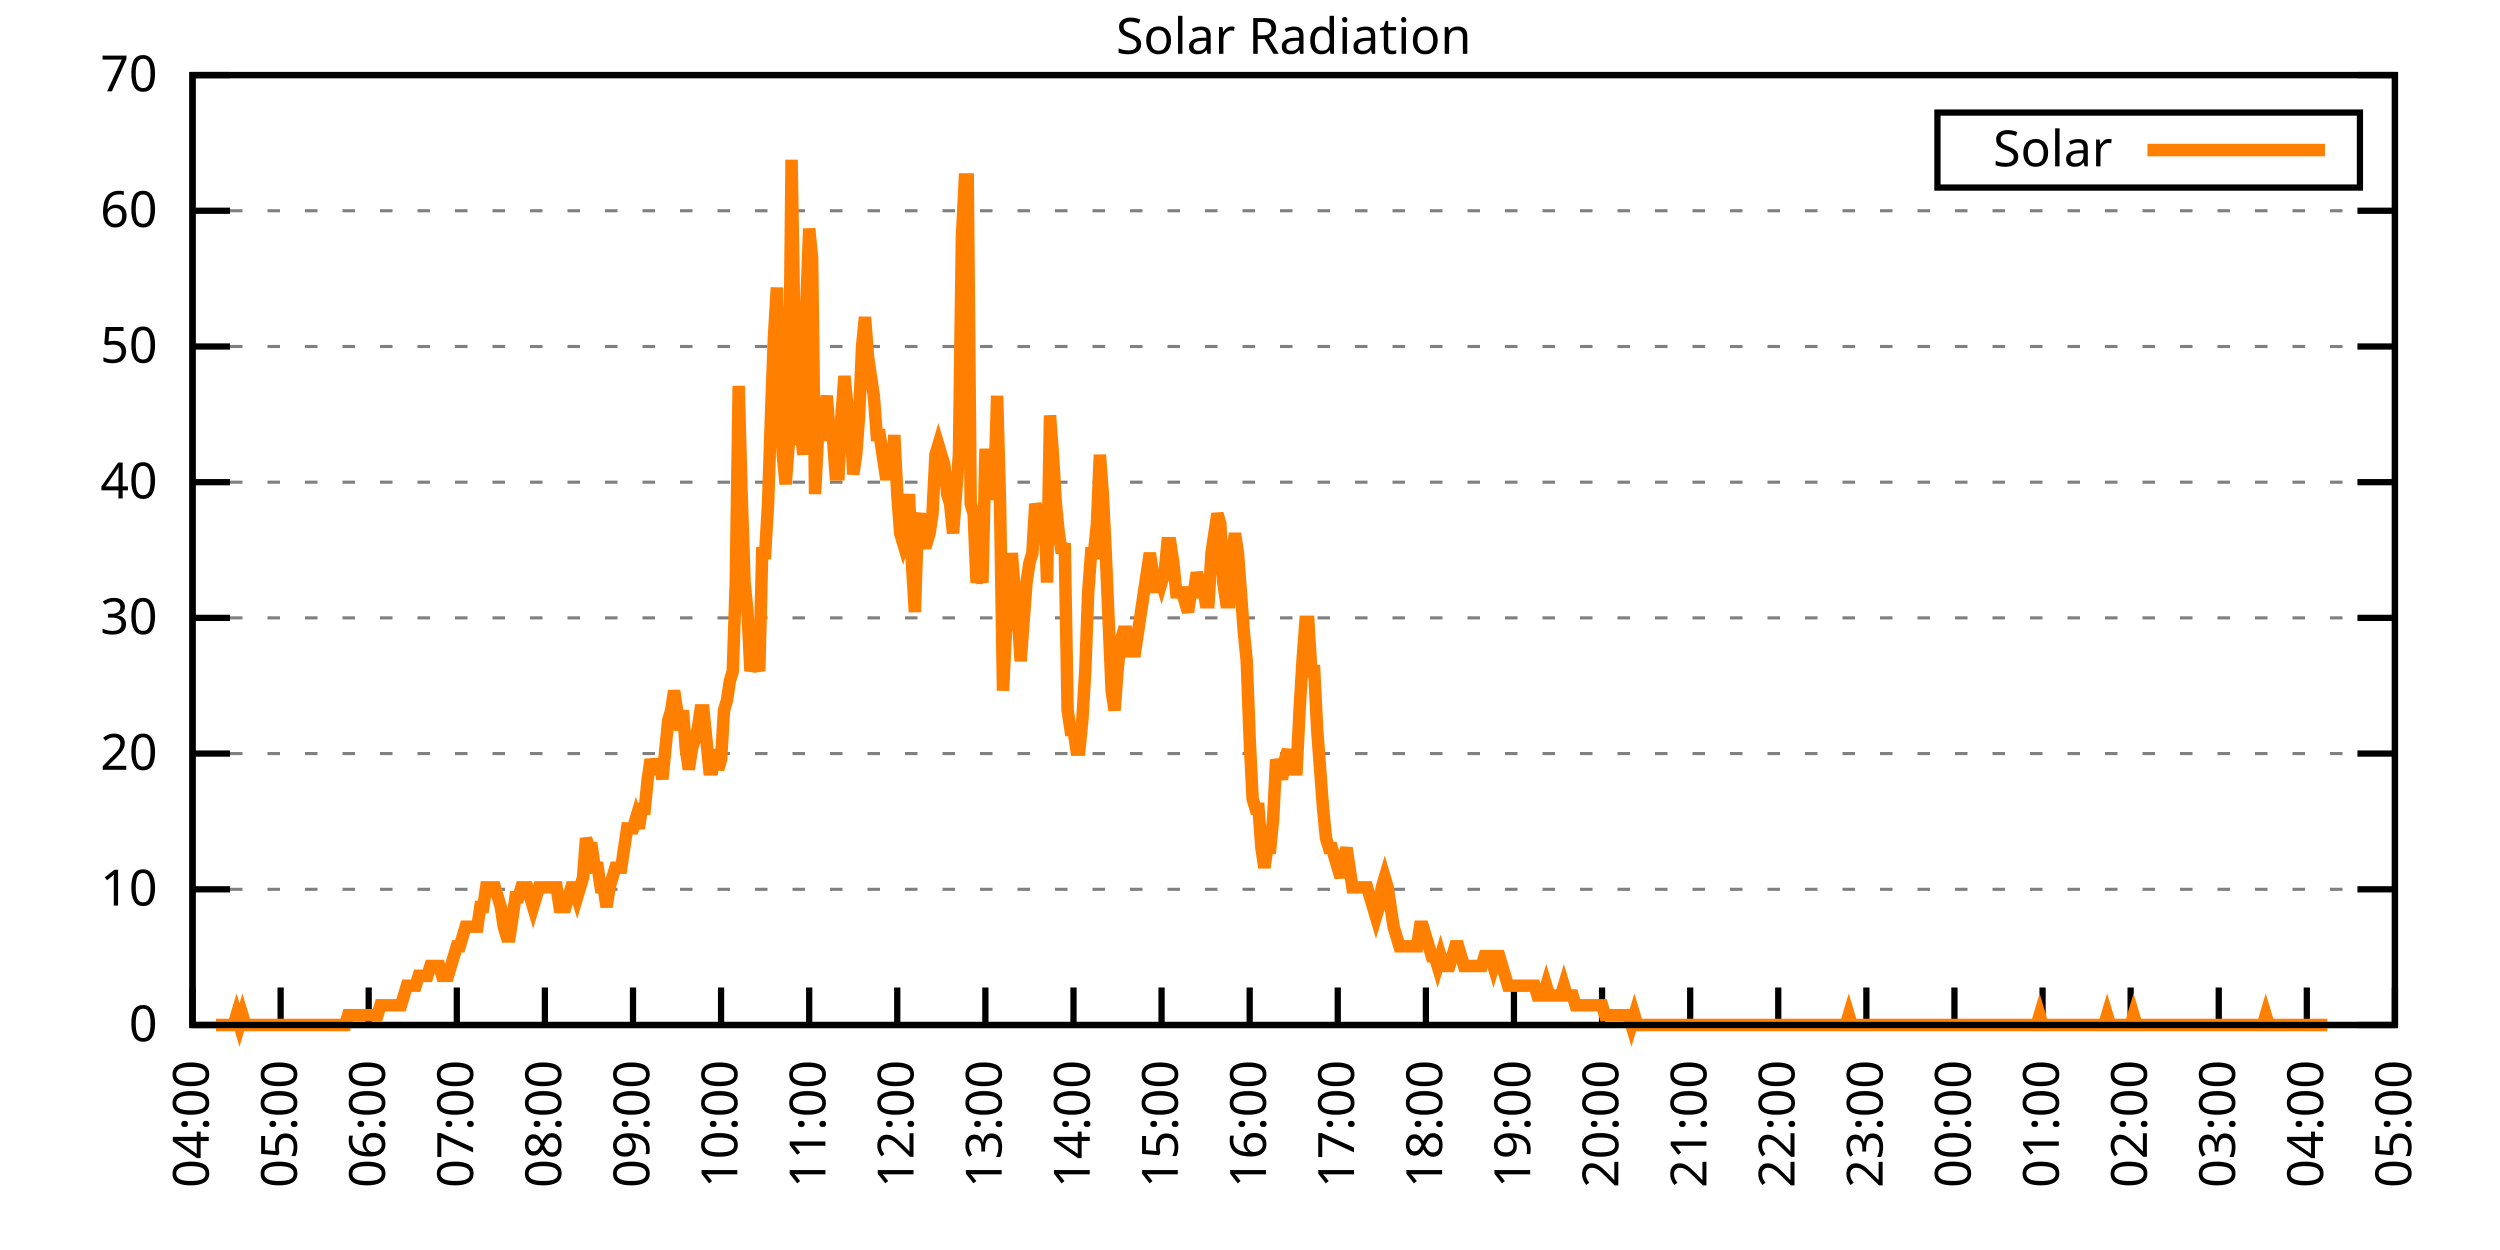
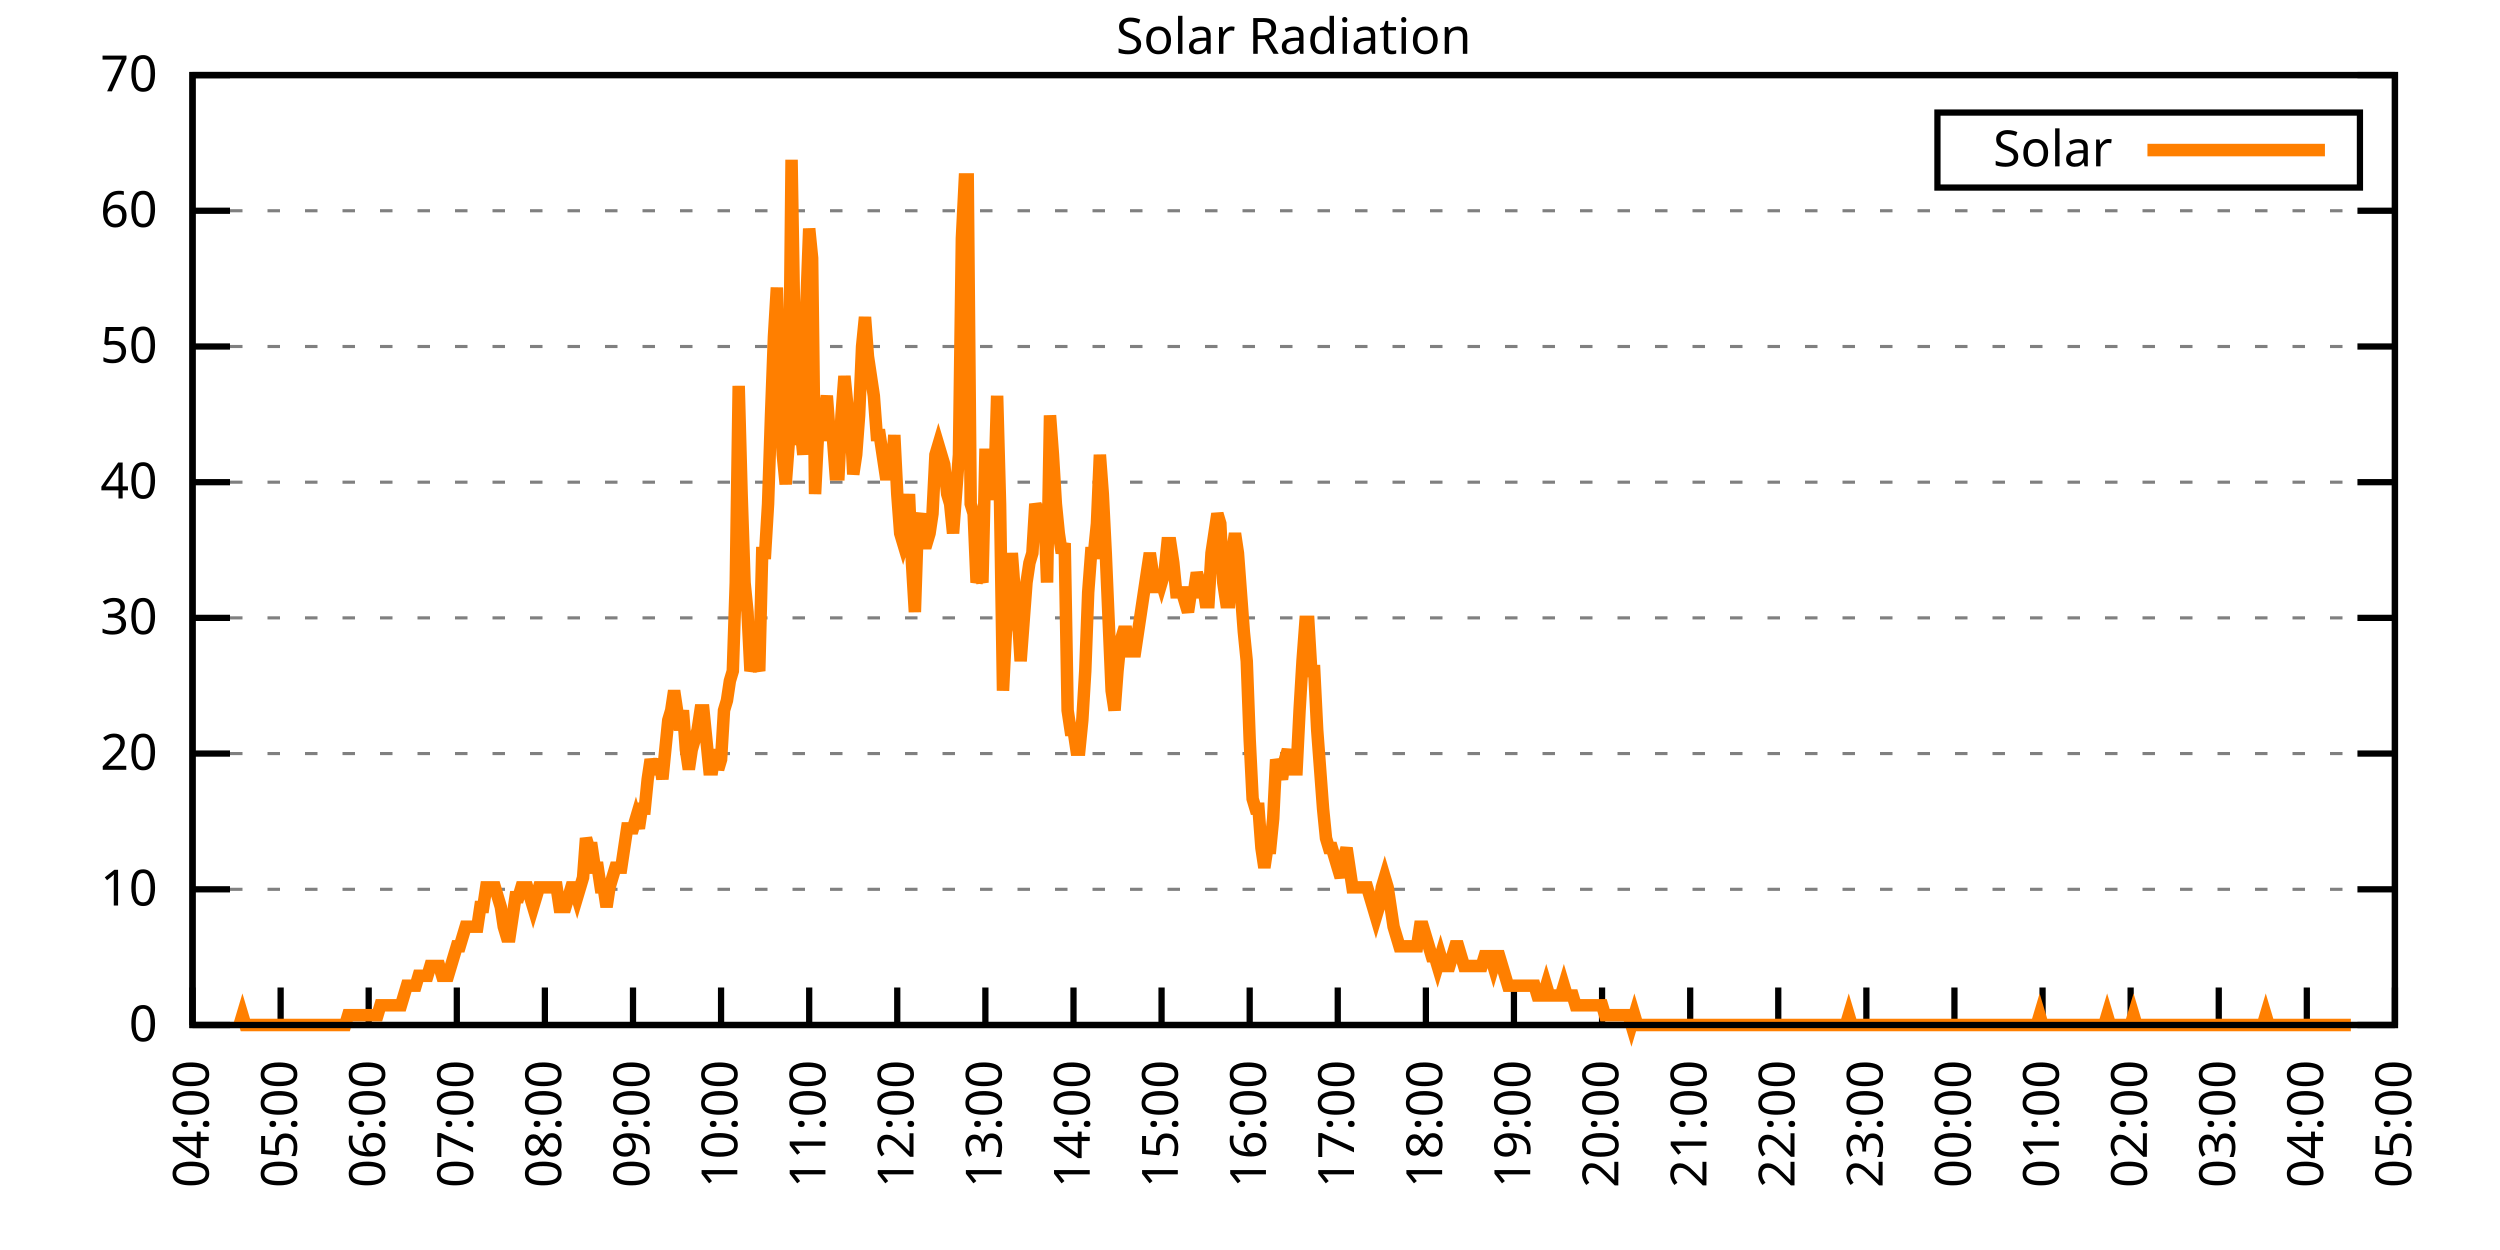
<svg xmlns="http://www.w3.org/2000/svg" xmlns:xlink="http://www.w3.org/1999/xlink" width="400" height="200" viewBox="0 0 400 200">
  <g id="gnuplot_canvas">
    <rect x="0" y="0" width="400" height="200" fill="none" />
    <defs>
      <circle id="gpDot" r="0.5" stroke-width="0.5" stroke="currentColor" />
      <path id="gpPt0" stroke-width="0.333" stroke="currentColor" d="M-1,0 h2 M0,-1 v2" />
      <path id="gpPt1" stroke-width="0.333" stroke="currentColor" d="M-1,-1 L1,1 M1,-1 L-1,1" />
      <path id="gpPt2" stroke-width="0.333" stroke="currentColor" d="M-1,0 L1,0 M0,-1 L0,1 M-1,-1 L1,1 M-1,1 L1,-1" />
      <rect id="gpPt3" stroke-width="0.333" stroke="currentColor" x="-1" y="-1" width="2" height="2" />
      <rect id="gpPt4" stroke-width="0.333" stroke="currentColor" fill="currentColor" x="-1" y="-1" width="2" height="2" />
      <circle id="gpPt5" stroke-width="0.333" stroke="currentColor" cx="0" cy="0" r="1" />
      <use xlink:href="#gpPt5" id="gpPt6" fill="currentColor" stroke="none" />
      <path id="gpPt7" stroke-width="0.333" stroke="currentColor" d="M0,-1.33 L-1.33,0.67 L1.33,0.67 z" />
      <use xlink:href="#gpPt7" id="gpPt8" fill="currentColor" stroke="none" />
      <use xlink:href="#gpPt7" id="gpPt9" stroke="currentColor" transform="rotate(180)" />
      <use xlink:href="#gpPt9" id="gpPt10" fill="currentColor" stroke="none" />
      <use xlink:href="#gpPt3" id="gpPt11" stroke="currentColor" transform="rotate(45)" />
      <use xlink:href="#gpPt11" id="gpPt12" fill="currentColor" stroke="none" />
      <path id="gpPt13" stroke-width="0.333" stroke="currentColor" d="M0,1.330 L1.265,0.411 L0.782,-1.067 L-0.782,-1.076 L-1.265,0.411 z" />
      <use xlink:href="#gpPt13" id="gpPt14" fill="currentColor" stroke="none" />
      <filter id="textbox" filterUnits="objectBoundingBox" x="0" y="0" height="1" width="1">
        <feFlood flood-color="white" flood-opacity="1" result="bgnd" />
        <feComposite in="SourceGraphic" in2="bgnd" operator="atop" />
      </filter>
      <filter id="greybox" filterUnits="objectBoundingBox" x="0" y="0" height="1" width="1">
        <feFlood flood-color="lightgrey" flood-opacity="1" result="grey" />
        <feComposite in="SourceGraphic" in2="grey" operator="atop" />
      </filter>
    </defs>
    <g fill="none" color="white" stroke="currentColor" stroke-width="1.00" stroke-linecap="butt" stroke-linejoin="miter">
</g>
    <g fill="none" color="black" stroke="currentColor" stroke-width="1.00" stroke-linecap="butt" stroke-linejoin="miter">
      <g stroke="none" shape-rendering="crispEdges">
        <polygon fill="rgb(255, 255, 255)" points="30.80,164.00 383.18,164.00 383.18,12.02 30.80,12.02 " />
      </g>
    </g>
    <g fill="none" color="black" stroke="currentColor" stroke-width="1.00" stroke-linecap="butt" stroke-linejoin="miter">
</g>
    <g fill="none" color="black" stroke="black" stroke-width="0.50" stroke-linecap="butt" stroke-linejoin="miter">
</g>
    <g fill="none" color="gray" stroke="currentColor" stroke-width="0.50" stroke-linecap="butt" stroke-linejoin="miter">
      <path stroke="gray" stroke-dasharray="2,4" class="gridline" d="M30.80,164.00 L383.19,164.00  " />
    </g>
    <g fill="none" color="gray" stroke="gray" stroke-width="1.00" stroke-linecap="butt" stroke-linejoin="miter">
</g>
    <g fill="none" color="black" stroke="currentColor" stroke-width="1.00" stroke-linecap="butt" stroke-linejoin="miter">
      <path stroke="black" d="M30.80,164.00 L36.80,164.00 M383.19,164.00 L377.19,164.00  " />
      <g transform="translate(25.20,166.60)" stroke="none" fill="black" font-family="Sans" font-size="8.00" text-anchor="end">
        <text>
          <tspan font-family="Sans"> 0</tspan>
        </text>
      </g>
    </g>
    <g fill="none" color="black" stroke="currentColor" stroke-width="1.00" stroke-linecap="butt" stroke-linejoin="miter">
</g>
    <g fill="none" color="black" stroke="black" stroke-width="0.50" stroke-linecap="butt" stroke-linejoin="miter">
</g>
    <g fill="none" color="gray" stroke="currentColor" stroke-width="0.50" stroke-linecap="butt" stroke-linejoin="miter">
      <path stroke="gray" stroke-dasharray="2,4" class="gridline" d="M30.80,142.29 L383.19,142.29  " />
    </g>
    <g fill="none" color="gray" stroke="gray" stroke-width="1.00" stroke-linecap="butt" stroke-linejoin="miter">
</g>
    <g fill="none" color="black" stroke="currentColor" stroke-width="1.00" stroke-linecap="butt" stroke-linejoin="miter">
      <path stroke="black" d="M30.80,142.29 L36.80,142.29 M383.19,142.29 L377.19,142.29  " />
      <g transform="translate(25.20,144.89)" stroke="none" fill="black" font-family="Sans" font-size="8.00" text-anchor="end">
        <text>
          <tspan font-family="Sans"> 10</tspan>
        </text>
      </g>
    </g>
    <g fill="none" color="black" stroke="currentColor" stroke-width="1.00" stroke-linecap="butt" stroke-linejoin="miter">
</g>
    <g fill="none" color="black" stroke="black" stroke-width="0.50" stroke-linecap="butt" stroke-linejoin="miter">
</g>
    <g fill="none" color="gray" stroke="currentColor" stroke-width="0.50" stroke-linecap="butt" stroke-linejoin="miter">
      <path stroke="gray" stroke-dasharray="2,4" class="gridline" d="M30.80,120.57 L383.19,120.57  " />
    </g>
    <g fill="none" color="gray" stroke="gray" stroke-width="1.00" stroke-linecap="butt" stroke-linejoin="miter">
</g>
    <g fill="none" color="black" stroke="currentColor" stroke-width="1.00" stroke-linecap="butt" stroke-linejoin="miter">
      <path stroke="black" d="M30.80,120.57 L36.80,120.57 M383.19,120.57 L377.19,120.57  " />
      <g transform="translate(25.20,123.17)" stroke="none" fill="black" font-family="Sans" font-size="8.00" text-anchor="end">
        <text>
          <tspan font-family="Sans"> 20</tspan>
        </text>
      </g>
    </g>
    <g fill="none" color="black" stroke="currentColor" stroke-width="1.00" stroke-linecap="butt" stroke-linejoin="miter">
</g>
    <g fill="none" color="black" stroke="black" stroke-width="0.50" stroke-linecap="butt" stroke-linejoin="miter">
</g>
    <g fill="none" color="gray" stroke="currentColor" stroke-width="0.50" stroke-linecap="butt" stroke-linejoin="miter">
      <path stroke="gray" stroke-dasharray="2,4" class="gridline" d="M30.80,98.86 L383.19,98.86  " />
    </g>
    <g fill="none" color="gray" stroke="gray" stroke-width="1.00" stroke-linecap="butt" stroke-linejoin="miter">
</g>
    <g fill="none" color="black" stroke="currentColor" stroke-width="1.00" stroke-linecap="butt" stroke-linejoin="miter">
      <path stroke="black" d="M30.80,98.86 L36.80,98.86 M383.19,98.86 L377.19,98.86  " />
      <g transform="translate(25.20,101.46)" stroke="none" fill="black" font-family="Sans" font-size="8.00" text-anchor="end">
        <text>
          <tspan font-family="Sans"> 30</tspan>
        </text>
      </g>
    </g>
    <g fill="none" color="black" stroke="currentColor" stroke-width="1.00" stroke-linecap="butt" stroke-linejoin="miter">
</g>
    <g fill="none" color="black" stroke="black" stroke-width="0.50" stroke-linecap="butt" stroke-linejoin="miter">
</g>
    <g fill="none" color="gray" stroke="currentColor" stroke-width="0.50" stroke-linecap="butt" stroke-linejoin="miter">
      <path stroke="gray" stroke-dasharray="2,4" class="gridline" d="M30.80,77.15 L383.19,77.15  " />
    </g>
    <g fill="none" color="gray" stroke="gray" stroke-width="1.00" stroke-linecap="butt" stroke-linejoin="miter">
</g>
    <g fill="none" color="black" stroke="currentColor" stroke-width="1.00" stroke-linecap="butt" stroke-linejoin="miter">
      <path stroke="black" d="M30.80,77.15 L36.80,77.15 M383.19,77.15 L377.19,77.15  " />
      <g transform="translate(25.20,79.75)" stroke="none" fill="black" font-family="Sans" font-size="8.00" text-anchor="end">
        <text>
          <tspan font-family="Sans"> 40</tspan>
        </text>
      </g>
    </g>
    <g fill="none" color="black" stroke="currentColor" stroke-width="1.00" stroke-linecap="butt" stroke-linejoin="miter">
</g>
    <g fill="none" color="black" stroke="black" stroke-width="0.50" stroke-linecap="butt" stroke-linejoin="miter">
</g>
    <g fill="none" color="gray" stroke="currentColor" stroke-width="0.50" stroke-linecap="butt" stroke-linejoin="miter">
      <path stroke="gray" stroke-dasharray="2,4" class="gridline" d="M30.80,55.44 L383.19,55.44  " />
    </g>
    <g fill="none" color="gray" stroke="gray" stroke-width="1.00" stroke-linecap="butt" stroke-linejoin="miter">
</g>
    <g fill="none" color="black" stroke="currentColor" stroke-width="1.00" stroke-linecap="butt" stroke-linejoin="miter">
      <path stroke="black" d="M30.80,55.44 L36.80,55.44 M383.19,55.44 L377.19,55.44  " />
      <g transform="translate(25.20,58.04)" stroke="none" fill="black" font-family="Sans" font-size="8.00" text-anchor="end">
        <text>
          <tspan font-family="Sans"> 50</tspan>
        </text>
      </g>
    </g>
    <g fill="none" color="black" stroke="currentColor" stroke-width="1.00" stroke-linecap="butt" stroke-linejoin="miter">
</g>
    <g fill="none" color="black" stroke="black" stroke-width="0.50" stroke-linecap="butt" stroke-linejoin="miter">
</g>
    <g fill="none" color="gray" stroke="currentColor" stroke-width="0.50" stroke-linecap="butt" stroke-linejoin="miter">
      <path stroke="gray" stroke-dasharray="2,4" class="gridline" d="M30.80,33.72 L383.19,33.72  " />
    </g>
    <g fill="none" color="gray" stroke="gray" stroke-width="1.00" stroke-linecap="butt" stroke-linejoin="miter">
</g>
    <g fill="none" color="black" stroke="currentColor" stroke-width="1.00" stroke-linecap="butt" stroke-linejoin="miter">
      <path stroke="black" d="M30.80,33.72 L36.80,33.72 M383.19,33.72 L377.19,33.72  " />
      <g transform="translate(25.20,36.32)" stroke="none" fill="black" font-family="Sans" font-size="8.00" text-anchor="end">
        <text>
          <tspan font-family="Sans"> 60</tspan>
        </text>
      </g>
    </g>
    <g fill="none" color="black" stroke="currentColor" stroke-width="1.00" stroke-linecap="butt" stroke-linejoin="miter">
</g>
    <g fill="none" color="black" stroke="black" stroke-width="0.50" stroke-linecap="butt" stroke-linejoin="miter">
</g>
    <g fill="none" color="gray" stroke="currentColor" stroke-width="0.50" stroke-linecap="butt" stroke-linejoin="miter">
      <path stroke="gray" stroke-dasharray="2,4" class="gridline" d="M30.80,12.01 L383.19,12.01  " />
    </g>
    <g fill="none" color="gray" stroke="gray" stroke-width="1.00" stroke-linecap="butt" stroke-linejoin="miter">
</g>
    <g fill="none" color="black" stroke="currentColor" stroke-width="1.00" stroke-linecap="butt" stroke-linejoin="miter">
      <path stroke="black" d="M30.80,12.01 L36.80,12.01 M383.19,12.01 L377.19,12.01  " />
      <g transform="translate(25.20,14.61)" stroke="none" fill="black" font-family="Sans" font-size="8.00" text-anchor="end">
        <text>
          <tspan font-family="Sans"> 70</tspan>
        </text>
      </g>
    </g>
    <g fill="none" color="black" stroke="currentColor" stroke-width="1.00" stroke-linecap="butt" stroke-linejoin="miter">
      <path stroke="black" d="M30.80,164.00 L30.80,158.00  " />
      <g transform="translate(33.40,169.60) rotate(270.00)" stroke="none" fill="black" font-family="Sans" font-size="8.00" text-anchor="end">
        <text>
          <tspan font-family="Sans">04:00</tspan>
        </text>
      </g>
    </g>
    <g fill="none" color="black" stroke="currentColor" stroke-width="1.00" stroke-linecap="butt" stroke-linejoin="miter">
      <path stroke="black" d="M44.90,164.00 L44.90,158.00  " />
      <g transform="translate(47.50,169.60) rotate(270.00)" stroke="none" fill="black" font-family="Sans" font-size="8.00" text-anchor="end">
        <text>
          <tspan font-family="Sans">05:00</tspan>
        </text>
      </g>
    </g>
    <g fill="none" color="black" stroke="currentColor" stroke-width="1.00" stroke-linecap="butt" stroke-linejoin="miter">
      <path stroke="black" d="M58.99,164.00 L58.99,158.00  " />
      <g transform="translate(61.59,169.60) rotate(270.00)" stroke="none" fill="black" font-family="Sans" font-size="8.00" text-anchor="end">
        <text>
          <tspan font-family="Sans">06:00</tspan>
        </text>
      </g>
    </g>
    <g fill="none" color="black" stroke="currentColor" stroke-width="1.00" stroke-linecap="butt" stroke-linejoin="miter">
      <path stroke="black" d="M73.09,164.00 L73.09,158.00  " />
      <g transform="translate(75.69,169.60) rotate(270.00)" stroke="none" fill="black" font-family="Sans" font-size="8.00" text-anchor="end">
        <text>
          <tspan font-family="Sans">07:00</tspan>
        </text>
      </g>
    </g>
    <g fill="none" color="black" stroke="currentColor" stroke-width="1.00" stroke-linecap="butt" stroke-linejoin="miter">
      <path stroke="black" d="M87.18,164.00 L87.18,158.00  " />
      <g transform="translate(89.78,169.60) rotate(270.00)" stroke="none" fill="black" font-family="Sans" font-size="8.00" text-anchor="end">
        <text>
          <tspan font-family="Sans">08:00</tspan>
        </text>
      </g>
    </g>
    <g fill="none" color="black" stroke="currentColor" stroke-width="1.00" stroke-linecap="butt" stroke-linejoin="miter">
      <path stroke="black" d="M101.28,164.00 L101.28,158.00  " />
      <g transform="translate(103.88,169.60) rotate(270.00)" stroke="none" fill="black" font-family="Sans" font-size="8.00" text-anchor="end">
        <text>
          <tspan font-family="Sans">09:00</tspan>
        </text>
      </g>
    </g>
    <g fill="none" color="black" stroke="currentColor" stroke-width="1.00" stroke-linecap="butt" stroke-linejoin="miter">
      <path stroke="black" d="M115.37,164.00 L115.37,158.00  " />
      <g transform="translate(117.97,169.60) rotate(270.00)" stroke="none" fill="black" font-family="Sans" font-size="8.00" text-anchor="end">
        <text>
          <tspan font-family="Sans">10:00</tspan>
        </text>
      </g>
    </g>
    <g fill="none" color="black" stroke="currentColor" stroke-width="1.00" stroke-linecap="butt" stroke-linejoin="miter">
      <path stroke="black" d="M129.47,164.00 L129.47,158.00  " />
      <g transform="translate(132.07,169.60) rotate(270.00)" stroke="none" fill="black" font-family="Sans" font-size="8.00" text-anchor="end">
        <text>
          <tspan font-family="Sans">11:00</tspan>
        </text>
      </g>
    </g>
    <g fill="none" color="black" stroke="currentColor" stroke-width="1.00" stroke-linecap="butt" stroke-linejoin="miter">
      <path stroke="black" d="M143.56,164.00 L143.56,158.00  " />
      <g transform="translate(146.16,169.60) rotate(270.00)" stroke="none" fill="black" font-family="Sans" font-size="8.00" text-anchor="end">
        <text>
          <tspan font-family="Sans">12:00</tspan>
        </text>
      </g>
    </g>
    <g fill="none" color="black" stroke="currentColor" stroke-width="1.00" stroke-linecap="butt" stroke-linejoin="miter">
      <path stroke="black" d="M157.66,164.00 L157.66,158.00  " />
      <g transform="translate(160.26,169.60) rotate(270.00)" stroke="none" fill="black" font-family="Sans" font-size="8.00" text-anchor="end">
        <text>
          <tspan font-family="Sans">13:00</tspan>
        </text>
      </g>
    </g>
    <g fill="none" color="black" stroke="currentColor" stroke-width="1.00" stroke-linecap="butt" stroke-linejoin="miter">
      <path stroke="black" d="M171.76,164.00 L171.76,158.00  " />
      <g transform="translate(174.36,169.60) rotate(270.00)" stroke="none" fill="black" font-family="Sans" font-size="8.00" text-anchor="end">
        <text>
          <tspan font-family="Sans">14:00</tspan>
        </text>
      </g>
    </g>
    <g fill="none" color="black" stroke="currentColor" stroke-width="1.00" stroke-linecap="butt" stroke-linejoin="miter">
      <path stroke="black" d="M185.85,164.00 L185.85,158.00  " />
      <g transform="translate(188.45,169.60) rotate(270.00)" stroke="none" fill="black" font-family="Sans" font-size="8.00" text-anchor="end">
        <text>
          <tspan font-family="Sans">15:00</tspan>
        </text>
      </g>
    </g>
    <g fill="none" color="black" stroke="currentColor" stroke-width="1.00" stroke-linecap="butt" stroke-linejoin="miter">
      <path stroke="black" d="M199.95,164.00 L199.95,158.00  " />
      <g transform="translate(202.55,169.60) rotate(270.00)" stroke="none" fill="black" font-family="Sans" font-size="8.00" text-anchor="end">
        <text>
          <tspan font-family="Sans">16:00</tspan>
        </text>
      </g>
    </g>
    <g fill="none" color="black" stroke="currentColor" stroke-width="1.00" stroke-linecap="butt" stroke-linejoin="miter">
      <path stroke="black" d="M214.04,164.00 L214.04,158.00  " />
      <g transform="translate(216.64,169.60) rotate(270.00)" stroke="none" fill="black" font-family="Sans" font-size="8.00" text-anchor="end">
        <text>
          <tspan font-family="Sans">17:00</tspan>
        </text>
      </g>
    </g>
    <g fill="none" color="black" stroke="currentColor" stroke-width="1.00" stroke-linecap="butt" stroke-linejoin="miter">
      <path stroke="black" d="M228.14,164.00 L228.14,158.00  " />
      <g transform="translate(230.74,169.60) rotate(270.00)" stroke="none" fill="black" font-family="Sans" font-size="8.00" text-anchor="end">
        <text>
          <tspan font-family="Sans">18:00</tspan>
        </text>
      </g>
    </g>
    <g fill="none" color="black" stroke="currentColor" stroke-width="1.00" stroke-linecap="butt" stroke-linejoin="miter">
      <path stroke="black" d="M242.23,164.00 L242.23,158.00  " />
      <g transform="translate(244.83,169.60) rotate(270.00)" stroke="none" fill="black" font-family="Sans" font-size="8.00" text-anchor="end">
        <text>
          <tspan font-family="Sans">19:00</tspan>
        </text>
      </g>
    </g>
    <g fill="none" color="black" stroke="currentColor" stroke-width="1.00" stroke-linecap="butt" stroke-linejoin="miter">
      <path stroke="black" d="M256.33,164.00 L256.33,158.00  " />
      <g transform="translate(258.93,169.60) rotate(270.00)" stroke="none" fill="black" font-family="Sans" font-size="8.00" text-anchor="end">
        <text>
          <tspan font-family="Sans">20:00</tspan>
        </text>
      </g>
    </g>
    <g fill="none" color="black" stroke="currentColor" stroke-width="1.00" stroke-linecap="butt" stroke-linejoin="miter">
      <path stroke="black" d="M270.43,164.00 L270.43,158.00  " />
      <g transform="translate(273.03,169.60) rotate(270.00)" stroke="none" fill="black" font-family="Sans" font-size="8.00" text-anchor="end">
        <text>
          <tspan font-family="Sans">21:00</tspan>
        </text>
      </g>
    </g>
    <g fill="none" color="black" stroke="currentColor" stroke-width="1.00" stroke-linecap="butt" stroke-linejoin="miter">
      <path stroke="black" d="M284.52,164.00 L284.52,158.00  " />
      <g transform="translate(287.12,169.60) rotate(270.00)" stroke="none" fill="black" font-family="Sans" font-size="8.00" text-anchor="end">
        <text>
          <tspan font-family="Sans">22:00</tspan>
        </text>
      </g>
    </g>
    <g fill="none" color="black" stroke="currentColor" stroke-width="1.00" stroke-linecap="butt" stroke-linejoin="miter">
      <path stroke="black" d="M298.62,164.00 L298.62,158.00  " />
      <g transform="translate(301.22,169.60) rotate(270.00)" stroke="none" fill="black" font-family="Sans" font-size="8.00" text-anchor="end">
        <text>
          <tspan font-family="Sans">23:00</tspan>
        </text>
      </g>
    </g>
    <g fill="none" color="black" stroke="currentColor" stroke-width="1.00" stroke-linecap="butt" stroke-linejoin="miter">
      <path stroke="black" d="M312.71,164.00 L312.71,158.00  " />
      <g transform="translate(315.31,169.60) rotate(270.00)" stroke="none" fill="black" font-family="Sans" font-size="8.00" text-anchor="end">
        <text>
          <tspan font-family="Sans">00:00</tspan>
        </text>
      </g>
    </g>
    <g fill="none" color="black" stroke="currentColor" stroke-width="1.00" stroke-linecap="butt" stroke-linejoin="miter">
      <path stroke="black" d="M326.81,164.00 L326.81,158.00  " />
      <g transform="translate(329.41,169.60) rotate(270.00)" stroke="none" fill="black" font-family="Sans" font-size="8.00" text-anchor="end">
        <text>
          <tspan font-family="Sans">01:00</tspan>
        </text>
      </g>
    </g>
    <g fill="none" color="black" stroke="currentColor" stroke-width="1.00" stroke-linecap="butt" stroke-linejoin="miter">
      <path stroke="black" d="M340.90,164.00 L340.90,158.00  " />
      <g transform="translate(343.50,169.60) rotate(270.00)" stroke="none" fill="black" font-family="Sans" font-size="8.00" text-anchor="end">
        <text>
          <tspan font-family="Sans">02:00</tspan>
        </text>
      </g>
    </g>
    <g fill="none" color="black" stroke="currentColor" stroke-width="1.00" stroke-linecap="butt" stroke-linejoin="miter">
      <path stroke="black" d="M355.00,164.00 L355.00,158.00  " />
      <g transform="translate(357.60,169.60) rotate(270.00)" stroke="none" fill="black" font-family="Sans" font-size="8.00" text-anchor="end">
        <text>
          <tspan font-family="Sans">03:00</tspan>
        </text>
      </g>
    </g>
    <g fill="none" color="black" stroke="currentColor" stroke-width="1.00" stroke-linecap="butt" stroke-linejoin="miter">
      <path stroke="black" d="M369.09,164.00 L369.09,158.00  " />
      <g transform="translate(371.69,169.60) rotate(270.00)" stroke="none" fill="black" font-family="Sans" font-size="8.00" text-anchor="end">
        <text>
          <tspan font-family="Sans">04:00</tspan>
        </text>
      </g>
    </g>
    <g fill="none" color="black" stroke="currentColor" stroke-width="1.00" stroke-linecap="butt" stroke-linejoin="miter">
      <path stroke="black" d="M383.19,164.00 L383.19,158.00  " />
      <g transform="translate(385.79,169.60) rotate(270.00)" stroke="none" fill="black" font-family="Sans" font-size="8.00" text-anchor="end">
        <text>
          <tspan font-family="Sans">05:00</tspan>
        </text>
      </g>
    </g>
    <g fill="none" color="black" stroke="currentColor" stroke-width="1.00" stroke-linecap="butt" stroke-linejoin="miter">
</g>
    <g fill="none" color="black" stroke="currentColor" stroke-width="1.00" stroke-linecap="butt" stroke-linejoin="miter">
      <path stroke="black" d="M30.80,12.01 L30.80,164.00 L383.19,164.00 L383.19,12.01 L30.80,12.01 Z  " />
    </g>
    <g fill="none" color="black" stroke="currentColor" stroke-width="1.00" stroke-linecap="butt" stroke-linejoin="miter">
</g>
    <g fill="none" color="black" stroke="currentColor" stroke-width="1.00" stroke-linecap="butt" stroke-linejoin="miter">
      <path stroke="black" d="M309.99,30.01 L309.99,18.01 L377.59,18.01 L377.59,30.01 L309.99,30.01 Z  " />
    </g>
    <g id="Solar_Radiation_plot_1">
      <g fill="none" color="white" stroke="black" stroke-width="2.00" stroke-linecap="butt" stroke-linejoin="miter">
</g>
      <g fill="none" color="black" stroke="currentColor" stroke-width="2.00" stroke-linecap="butt" stroke-linejoin="miter">
        <g transform="translate(337.99,26.61)" stroke="none" fill="black" font-family="Sans" font-size="8.00" text-anchor="end">
          <text>
            <tspan font-family="Sans">Solar</tspan>
          </text>
        </g>
      </g>
      <g fill="none" color="black" stroke="currentColor" stroke-width="2.00" stroke-linecap="butt" stroke-linejoin="miter">
-         <path stroke="rgb(255, 127,   0)" d="M343.59,24.01 L371.99,24.01 M34.56,164.00 L35.03,164.00 L35.50,164.00 L35.97,164.00 L36.44,164.00 L36.91,164.00   L37.38,164.00 L37.85,162.43 L38.32,164.00 L38.79,162.43 L39.26,164.00 L39.73,164.00 L40.20,164.00 L40.67,164.00   L41.14,164.00 L41.61,164.00 L42.08,164.00 L42.55,164.00 L43.02,164.00 L43.49,164.00 L43.96,164.00 L44.43,164.00   L44.90,164.00 L45.37,164.00 L45.84,164.00 L46.31,164.00 L46.78,164.00 L47.24,164.00 L47.71,164.00 L48.18,164.00   L48.65,164.00 L49.12,164.00 L49.59,164.00 L50.06,164.00 L50.53,164.00 L51.00,164.00 L51.47,164.00 L51.94,164.00   L52.41,164.00 L52.88,164.00 L53.35,164.00 L53.82,164.00 L54.29,164.00 L54.76,164.00 L55.23,164.00 L55.70,162.43   L56.17,162.43 L56.64,162.43 L57.11,162.43 L57.58,162.43 L58.05,162.43 L58.52,162.43 L58.99,162.43 L59.46,162.43   L59.93,162.43 L60.40,162.43 L60.87,160.85 L61.34,160.85 L61.81,160.85 L62.28,160.85 L62.75,160.85 L63.22,160.85   L63.69,160.85 L64.16,160.85 L64.63,159.28 L65.10,157.71 L65.57,157.71 L66.04,157.71 L66.51,157.71 L66.98,156.13   L67.45,156.13 L67.92,156.13 L68.39,156.13 L68.86,154.56 L69.33,154.56 L69.80,154.56 L70.27,154.56 L70.74,156.13   L71.21,156.13 L71.68,156.13 L72.15,154.56 L72.62,152.99 L73.09,151.41 L73.56,151.41 L74.03,149.84 L74.50,148.27   L74.97,148.27 L75.44,148.27 L75.91,148.27 L76.38,148.27 L76.85,145.12 L77.32,145.12 L77.79,141.98 L78.26,141.98   L78.73,141.98 L79.19,141.98 L79.66,143.55 L80.13,145.12 L80.60,148.27 L81.07,149.84 L81.54,149.84 L82.01,146.70   L82.48,143.55 L82.95,143.55 L83.42,141.98 L83.89,141.98 L84.36,141.98 L84.83,143.55 L85.30,145.12 L85.77,143.55   L86.24,141.98 L86.71,141.98 L87.18,141.98 L87.65,141.98 L88.12,141.98 L88.59,141.98 L89.06,141.98 L89.53,145.12   L90.00,145.12 L90.47,145.12 L90.94,143.55 L91.41,141.98 L91.88,141.98 L92.35,143.55 L92.82,141.98 L93.29,140.40   L93.76,134.11 L94.23,135.68 L94.70,135.68 L95.17,138.83 L95.64,138.83 L96.11,141.98 L96.58,141.98 L97.05,145.12   L97.52,141.98 L97.99,140.40 L98.46,138.83 L98.93,138.83 L99.40,138.83 L99.87,135.68 L100.34,132.54 L100.81,132.54   L101.28,132.54 L101.75,130.96 L102.22,132.54 L102.69,129.39 L103.16,129.39 L103.63,124.67 L104.10,121.52 L104.57,123.10   L105.04,123.10 L105.51,121.52 L105.98,124.67 L106.45,119.95 L106.92,115.23 L107.39,113.66 L107.86,110.51 L108.33,113.66   L108.80,116.80 L109.27,113.66 L109.74,119.95 L110.21,123.10 L110.68,119.95 L111.14,118.38 L111.61,116.80 L112.08,113.66   L112.55,113.66 L113.02,118.38 L113.49,123.10 L113.96,123.10 L114.43,119.95 L114.90,123.10 L115.37,121.52 L115.84,113.66   L116.31,112.09 L116.78,108.94 L117.25,107.37 L117.72,93.21 L118.19,61.74 L118.66,79.05 L119.13,93.21 L119.60,97.93   L120.07,107.37 L120.54,105.79 L121.01,105.79 L121.48,107.37 L121.95,88.49 L122.42,88.49 L122.89,80.62 L123.36,66.46   L123.83,53.88 L124.30,46.01 L124.77,61.74 L125.24,72.76 L125.71,77.48 L126.18,71.18 L126.65,25.56 L127.12,53.88   L127.59,71.18 L128.06,68.04 L128.53,72.76 L129.00,49.16 L129.47,36.57 L129.94,41.29 L130.41,79.05 L130.88,69.61   L131.35,66.46 L131.82,66.46 L132.29,63.32 L132.76,69.61 L133.23,69.61 L133.70,75.90 L134.17,75.90 L134.64,66.46   L135.11,60.17 L135.58,64.89 L136.05,66.46 L136.52,75.90 L136.99,72.76 L137.46,66.46 L137.93,55.45 L138.40,50.73   L138.87,57.02 L139.34,60.17 L139.81,63.32 L140.28,69.61 L140.75,69.61 L141.22,72.76 L141.69,75.90 L142.16,75.90   L142.63,75.90 L143.09,69.61 L143.56,79.05 L144.03,85.34 L144.50,86.91 L144.97,85.34 L145.44,79.05 L145.91,90.06   L146.38,97.93 L146.85,83.77 L147.32,82.19 L147.79,86.91 L148.26,86.91 L148.73,85.34 L149.20,82.19 L149.67,72.76   L150.14,71.18 L150.61,72.76 L151.08,74.33 L151.55,79.05 L152.02,80.62 L152.49,85.34 L152.96,79.05 L153.43,72.76   L153.90,38.15 L154.37,28.71 L154.84,28.71 L155.31,80.62 L155.78,82.19 L156.25,93.21 L156.72,91.63 L157.19,93.21   L157.66,72.76 L158.13,72.76 L158.60,79.05 L159.07,79.05 L159.54,63.32 L160.01,80.62 L160.48,110.51 L160.95,101.07   L161.42,97.93 L161.89,88.49 L162.36,94.78 L162.83,97.93 L163.30,105.79 L163.77,99.50 L164.24,93.21 L164.71,90.06   L165.18,88.49 L165.65,80.62 L166.12,82.19 L166.59,85.34 L167.06,80.62 L167.53,93.21 L168.00,66.46 L168.47,72.76   L168.94,80.62 L169.41,85.34 L169.88,88.49 L170.35,86.91 L170.82,113.66 L171.29,116.80 L171.76,116.80 L172.23,119.95   L172.70,119.95 L173.17,115.23 L173.64,107.37 L174.11,94.78 L174.58,88.49 L175.04,88.49 L175.51,83.77 L175.98,72.76   L176.45,79.05 L176.92,88.49 L177.39,99.50 L177.86,110.51 L178.33,113.66 L178.80,107.37 L179.27,102.65 L179.74,101.07   L180.21,101.07 L180.68,104.22 L181.15,104.22 L181.62,104.22 L182.09,101.07 L182.56,97.93 L183.03,94.78 L183.50,91.63   L183.97,88.49 L184.44,91.63 L184.91,94.78 L185.38,91.63 L185.85,93.21 L186.32,91.63 L186.79,86.91 L187.26,86.91   L187.73,90.06 L188.20,94.78 L188.67,94.78 L189.14,94.78 L189.61,96.35 L190.08,97.93 L190.55,94.78 L191.02,94.78   L191.49,91.63 L191.96,93.21 L192.43,93.21 L192.90,96.35 L193.37,96.35 L193.84,88.49 L194.31,85.34 L194.78,82.19   L195.25,83.77 L195.72,93.21 L196.19,96.35 L196.66,96.35 L197.13,88.49 L197.60,85.34 L198.07,88.49 L198.54,94.78   L199.01,101.07 L199.48,105.79 L199.95,118.38 L200.42,127.82 L200.89,129.39 L201.36,129.39 L201.83,135.68 L202.30,138.83   L202.77,135.68 L203.24,135.68 L203.71,130.96 L204.18,121.52 L204.65,123.10 L205.12,124.67 L205.59,121.52 L206.06,119.95   L206.53,123.10 L207.00,123.10 L207.46,123.10 L207.93,113.66 L208.40,105.79 L208.87,99.50 L209.34,99.50 L209.81,107.37   L210.28,107.37 L210.75,116.80 L211.22,123.10 L211.69,129.39 L212.16,134.11 L212.63,135.68 L213.10,135.68 L213.57,137.26   L214.04,138.83 L214.51,140.40 L214.98,137.26 L215.45,135.68 L215.92,138.83 L216.39,141.98 L216.86,141.98 L217.33,141.98   L217.80,141.98 L218.27,141.98 L218.74,141.98 L219.21,143.55 L219.68,145.12 L220.15,146.70 L220.62,145.12 L221.09,141.98   L221.56,140.40 L222.03,141.98 L222.50,145.12 L222.97,148.27 L223.44,149.84 L223.91,151.41 L224.38,151.41 L224.85,151.41   L225.32,151.41 L225.79,151.41 L226.26,151.41 L226.73,151.41 L227.20,148.27 L227.67,148.27 L228.14,149.84 L228.61,151.41   L229.08,152.99 L229.55,152.99 L230.02,154.56 L230.49,152.99 L230.96,154.56 L231.43,154.56 L231.90,154.56 L232.37,152.99   L232.84,151.41 L233.31,151.41 L233.78,152.99 L234.25,154.56 L234.72,154.56 L235.19,154.56 L235.66,154.56 L236.13,154.56   L236.60,154.56 L237.07,154.56 L237.54,152.99 L238.01,152.99 L238.48,152.99 L238.95,154.56 L239.41,152.99 L239.88,152.99   L240.35,154.56 L240.82,156.13 L241.29,157.71 L241.76,157.71 L242.23,157.71 L242.70,157.71 L243.17,157.71 L243.64,157.71   L244.11,157.71 L244.58,157.71 L245.05,157.71 L245.52,157.71 L245.99,159.28 L246.46,159.28 L246.93,159.28 L247.40,157.71   L247.87,159.28 L248.34,159.28 L248.81,159.28 L249.28,159.28 L249.75,159.28 L250.22,157.71 L250.69,159.28 L251.16,159.28   L251.63,159.28 L252.10,160.85 L252.57,160.85 L253.04,160.85 L253.51,160.85 L253.98,160.85 L254.45,160.85 L254.92,160.85   L255.39,160.85 L255.86,160.85 L256.33,160.85 L256.80,162.43 L257.27,162.43 L257.74,162.43 L258.21,162.43 L258.68,162.43   L259.15,162.43 L259.62,162.43 L260.09,162.43 L260.56,162.43 L261.03,164.00 L261.50,162.43 L261.97,164.00 L262.44,164.00   L262.91,164.00 L263.38,164.00 L263.85,164.00 L264.32,164.00 L264.79,164.00 L265.26,164.00 L265.73,164.00 L266.20,164.00   L266.67,164.00 L267.14,164.00 L267.61,164.00 L268.08,164.00 L268.55,164.00 L269.02,164.00 L269.49,164.00 L269.96,164.00   L270.43,164.00 L270.90,164.00 L271.36,164.00 L271.83,164.00 L272.30,164.00 L272.77,164.00 L273.24,164.00 L273.71,164.00   L274.18,164.00 L274.65,164.00 L275.12,164.00 L275.59,164.00 L276.06,164.00 L276.53,164.00 L277.00,164.00 L277.47,164.00   L277.94,164.00 L278.41,164.00 L278.88,164.00 L279.35,164.00 L279.82,164.00 L280.29,164.00 L280.76,164.00 L281.23,164.00   L281.70,164.00 L282.17,164.00 L282.64,164.00 L283.11,164.00 L283.58,164.00 L284.05,164.00 L284.52,164.00 L284.99,164.00   L285.46,164.00 L285.93,164.00 L286.40,164.00 L286.87,164.00 L287.34,164.00 L287.81,164.00 L288.28,164.00 L288.75,164.00   L289.22,164.00 L289.69,164.00 L290.16,164.00 L290.63,164.00 L291.10,164.00 L291.57,164.00 L292.04,164.00 L292.51,164.00   L292.98,164.00 L293.45,164.00 L293.92,164.00 L294.39,164.00 L294.86,164.00 L295.33,164.00 L295.80,162.43 L296.27,164.00   L296.74,164.00 L297.21,164.00 L297.68,164.00 L298.15,164.00 L298.62,164.00 L299.09,164.00 L299.56,164.00 L300.03,164.00   L300.50,164.00 L300.97,164.00 L301.44,164.00 L301.91,164.00 L302.38,164.00 L302.85,164.00 L303.31,164.00 L303.78,164.00   L304.25,164.00 L304.72,164.00 L305.19,164.00 L305.66,164.00 L306.13,164.00 L306.60,164.00 L307.07,164.00 L307.54,164.00   L308.01,164.00 L308.48,164.00 L308.95,164.00 L309.42,164.00 L309.89,164.00 L310.36,164.00 L310.83,164.00 L311.30,164.00   L311.77,164.00 L312.24,164.00 L312.71,164.00 L313.18,164.00 L313.65,164.00 L314.12,164.00 L314.59,164.00 L315.06,164.00   L315.53,164.00 L316.00,164.00 L316.47,164.00 L316.94,164.00 L317.41,164.00 L317.88,164.00 L318.35,164.00 L318.82,164.00   L319.29,164.00 L319.76,164.00 L320.23,164.00 L320.70,164.00 L321.17,164.00 L321.64,164.00 L322.11,164.00 L322.58,164.00   L323.05,164.00 L323.52,164.00 L323.99,164.00 L324.46,164.00 L324.93,164.00 L325.40,164.00 L325.87,164.00 L326.34,162.43   L326.81,164.00 L327.28,164.00 L327.75,164.00 L328.22,164.00 L328.69,164.00 L329.16,164.00 L329.63,164.00 L330.10,164.00   L330.57,164.00 L331.04,164.00 L331.51,164.00 L331.98,164.00 L332.45,164.00 L332.92,164.00 L333.39,164.00 L333.86,164.00   L334.33,164.00 L334.80,164.00 L335.26,164.00 L335.73,164.00 L336.20,164.00 L336.67,164.00 L337.14,162.43 L337.61,164.00   L338.08,164.00 L338.55,164.00 L339.02,164.00 L339.49,164.00 L339.96,164.00 L340.43,164.00 L340.90,164.00 L341.37,162.43   L341.84,164.00 L342.31,164.00 L342.78,164.00 L343.25,164.00 L343.72,164.00 L344.19,164.00 L344.66,164.00 L345.13,164.00   L345.60,164.00 L346.07,164.00 L346.54,164.00 L347.01,164.00 L347.48,164.00 L347.95,164.00 L348.42,164.00 L348.89,164.00   L349.36,164.00 L349.83,164.00 L350.30,164.00 L350.77,164.00 L351.24,164.00 L351.71,164.00 L352.18,164.00 L352.65,164.00   L353.12,164.00 L353.59,164.00 L354.06,164.00 L354.53,164.00 L355.00,164.00 L355.47,164.00 L355.94,164.00 L356.41,164.00   L356.88,164.00 L357.35,164.00 L357.82,164.00 L358.29,164.00 L358.76,164.00 L359.23,164.00 L359.70,164.00 L360.17,164.00   L360.64,164.00 L361.11,164.00 L361.58,164.00 L362.05,164.00 L362.52,162.43 L362.99,164.00 L363.46,164.00 L363.93,164.00   L364.40,164.00 L364.87,164.00 L365.34,164.00 L365.81,164.00 L366.28,164.00 L366.75,164.00 L367.21,164.00 L367.68,164.00   L368.15,164.00 L368.62,164.00 L369.09,164.00 L369.56,164.00 L370.03,164.00 L370.50,164.00 L370.97,164.00 L371.44,164.00   L371.91,164.00 L372.38,164.00  " />
+         <path stroke="rgb(255, 127,   0)" d="M343.59,24.01 L371.99,24.01 M38.32,164.00 L38.79,162.43 L39.26,164.00 L39.73,164.00 L40.20,164.00 L40.67,164.00   L41.14,164.00 L41.61,164.00 L42.08,164.00 L42.55,164.00 L43.02,164.00 L43.49,164.00 L43.96,164.00 L44.43,164.00   L44.90,164.00 L45.37,164.00 L45.84,164.00 L46.31,164.00 L46.78,164.00 L47.24,164.00 L47.71,164.00 L48.18,164.00   L48.65,164.00 L49.12,164.00 L49.59,164.00 L50.06,164.00 L50.53,164.00 L51.00,164.00 L51.47,164.00 L51.94,164.00   L52.41,164.00 L52.88,164.00 L53.35,164.00 L53.82,164.00 L54.29,164.00 L54.76,164.00 L55.23,164.00 L55.70,162.43   L56.17,162.43 L56.64,162.43 L57.11,162.43 L57.58,162.43 L58.05,162.43 L58.52,162.43 L58.99,162.43 L59.46,162.43   L59.93,162.43 L60.40,162.43 L60.87,160.85 L61.34,160.85 L61.81,160.85 L62.28,160.85 L62.75,160.85 L63.22,160.85   L63.69,160.85 L64.16,160.85 L64.63,159.28 L65.10,157.71 L65.57,157.71 L66.04,157.71 L66.51,157.71 L66.98,156.13   L67.45,156.13 L67.92,156.13 L68.39,156.13 L68.86,154.56 L69.33,154.56 L69.80,154.56 L70.27,154.56 L70.74,156.13   L71.21,156.13 L71.68,156.13 L72.15,154.56 L72.62,152.99 L73.09,151.41 L73.56,151.41 L74.03,149.84 L74.50,148.27   L74.97,148.27 L75.44,148.27 L75.91,148.27 L76.38,148.27 L76.85,145.12 L77.32,145.12 L77.79,141.98 L78.26,141.98   L78.73,141.98 L79.19,141.98 L79.66,143.55 L80.13,145.12 L80.60,148.27 L81.07,149.84 L81.54,149.84 L82.01,146.70   L82.48,143.55 L82.95,143.55 L83.42,141.98 L83.89,141.98 L84.36,141.98 L84.83,143.55 L85.30,145.12 L85.77,143.55   L86.24,141.98 L86.71,141.98 L87.18,141.98 L87.65,141.98 L88.12,141.98 L88.59,141.98 L89.06,141.98 L89.53,145.12   L90.00,145.12 L90.47,145.12 L90.94,143.55 L91.41,141.98 L91.88,141.98 L92.35,143.55 L92.82,141.98 L93.29,140.40   L93.76,134.11 L94.23,135.68 L94.70,135.68 L95.17,138.83 L95.64,138.83 L96.11,141.98 L96.58,141.98 L97.05,145.12   L97.52,141.98 L97.99,140.40 L98.46,138.83 L98.93,138.83 L99.40,138.83 L99.87,135.68 L100.34,132.54 L100.81,132.54   L101.28,132.54 L101.75,130.96 L102.22,132.54 L102.69,129.39 L103.16,129.39 L103.63,124.67 L104.10,121.52 L104.57,123.10   L105.04,123.10 L105.51,121.52 L105.98,124.67 L106.45,119.95 L106.92,115.23 L107.39,113.66 L107.86,110.51 L108.33,113.66   L108.80,116.80 L109.27,113.66 L109.74,119.95 L110.21,123.10 L110.68,119.95 L111.14,118.38 L111.61,116.80 L112.08,113.66   L112.55,113.66 L113.02,118.38 L113.49,123.10 L113.96,123.10 L114.43,119.95 L114.90,123.10 L115.37,121.52 L115.84,113.66   L116.31,112.09 L116.78,108.94 L117.25,107.37 L117.72,93.21 L118.19,61.74 L118.66,79.05 L119.13,93.21 L119.60,97.93   L120.07,107.37 L120.54,105.79 L121.01,105.79 L121.48,107.37 L121.95,88.49 L122.42,88.49 L122.89,80.62 L123.36,66.46   L123.83,53.88 L124.30,46.01 L124.77,61.74 L125.24,72.76 L125.71,77.48 L126.18,71.18 L126.65,25.56 L127.12,53.88   L127.59,71.18 L128.06,68.04 L128.53,72.76 L129.00,49.16 L129.47,36.57 L129.94,41.29 L130.41,79.05 L130.88,69.61   L131.35,66.46 L131.82,66.46 L132.29,63.32 L132.76,69.61 L133.23,69.61 L133.70,75.90 L134.17,75.90 L134.64,66.46   L135.11,60.17 L135.58,64.89 L136.05,66.46 L136.52,75.90 L136.99,72.76 L137.46,66.46 L137.93,55.45 L138.40,50.73   L138.87,57.02 L139.34,60.17 L139.81,63.32 L140.28,69.61 L140.75,69.61 L141.22,72.76 L141.69,75.90 L142.16,75.90   L142.63,75.90 L143.09,69.61 L143.56,79.05 L144.03,85.34 L144.50,86.91 L144.97,85.34 L145.44,79.05 L145.91,90.06   L146.38,97.93 L146.85,83.77 L147.32,82.19 L147.79,86.91 L148.26,86.91 L148.73,85.34 L149.20,82.19 L149.67,72.76   L150.14,71.18 L150.61,72.76 L151.08,74.33 L151.55,79.05 L152.02,80.62 L152.49,85.34 L152.96,79.05 L153.43,72.76   L153.90,38.15 L154.37,28.71 L154.84,28.71 L155.31,80.62 L155.78,82.19 L156.25,93.21 L156.72,91.63 L157.19,93.21   L157.66,72.76 L158.13,72.76 L158.60,79.05 L159.07,79.05 L159.54,63.32 L160.01,80.62 L160.48,110.51 L160.95,101.07   L161.42,97.93 L161.89,88.49 L162.36,94.78 L162.83,97.93 L163.30,105.79 L163.77,99.50 L164.24,93.21 L164.71,90.06   L165.18,88.49 L165.65,80.62 L166.12,82.19 L166.59,85.34 L167.06,80.62 L167.53,93.21 L168.00,66.46 L168.47,72.76   L168.94,80.62 L169.41,85.34 L169.88,88.49 L170.35,86.91 L170.82,113.66 L171.29,116.80 L171.76,116.80 L172.23,119.95   L172.70,119.95 L173.17,115.23 L173.64,107.37 L174.11,94.78 L174.58,88.49 L175.04,88.49 L175.51,83.77 L175.98,72.76   L176.45,79.05 L176.92,88.49 L177.39,99.50 L177.86,110.51 L178.33,113.66 L178.80,107.37 L179.27,102.65 L179.74,101.07   L180.21,101.07 L180.68,104.22 L181.15,104.22 L181.62,104.22 L182.09,101.07 L182.56,97.93 L183.03,94.78 L183.50,91.63   L183.97,88.49 L184.44,91.63 L184.91,94.78 L185.38,91.63 L185.85,93.21 L186.32,91.63 L186.79,86.91 L187.26,86.91   L187.73,90.06 L188.20,94.78 L188.67,94.78 L189.14,94.78 L189.61,96.35 L190.08,97.93 L190.55,94.78 L191.02,94.78   L191.49,91.63 L191.96,93.21 L192.43,93.21 L192.90,96.35 L193.37,96.35 L193.84,88.49 L194.31,85.34 L194.78,82.19   L195.25,83.77 L195.72,93.21 L196.19,96.35 L196.66,96.35 L197.13,88.49 L197.60,85.34 L198.07,88.49 L198.54,94.78   L199.01,101.07 L199.48,105.79 L199.95,118.38 L200.42,127.82 L200.89,129.39 L201.36,129.39 L201.83,135.68 L202.30,138.83   L202.77,135.68 L203.24,135.68 L203.71,130.96 L204.18,121.52 L204.65,123.10 L205.12,124.67 L205.59,121.52 L206.06,119.95   L206.53,123.10 L207.00,123.10 L207.46,123.10 L207.93,113.66 L208.40,105.79 L208.87,99.50 L209.34,99.50 L209.81,107.37   L210.28,107.37 L210.75,116.80 L211.22,123.10 L211.69,129.39 L212.16,134.11 L212.63,135.68 L213.10,135.68 L213.57,137.26   L214.04,138.83 L214.51,140.40 L214.98,137.26 L215.45,135.68 L215.92,138.83 L216.39,141.98 L216.86,141.98 L217.33,141.98   L217.80,141.98 L218.27,141.98 L218.74,141.98 L219.21,143.55 L219.68,145.12 L220.15,146.70 L220.62,145.12 L221.09,141.98   L221.56,140.40 L222.03,141.98 L222.50,145.12 L222.97,148.27 L223.44,149.84 L223.91,151.41 L224.38,151.41 L224.85,151.41   L225.32,151.41 L225.79,151.41 L226.26,151.41 L226.73,151.41 L227.20,148.27 L227.67,148.27 L228.14,149.84 L228.61,151.41   L229.08,152.99 L229.55,152.99 L230.02,154.56 L230.49,152.99 L230.96,154.56 L231.43,154.56 L231.90,154.56 L232.37,152.99   L232.84,151.41 L233.31,151.41 L233.78,152.99 L234.25,154.56 L234.72,154.56 L235.19,154.56 L235.66,154.56 L236.13,154.56   L236.60,154.56 L237.07,154.56 L237.54,152.99 L238.01,152.99 L238.48,152.99 L238.95,154.56 L239.41,152.99 L239.88,152.99   L240.35,154.56 L240.82,156.13 L241.29,157.71 L241.76,157.71 L242.23,157.71 L242.70,157.71 L243.17,157.71 L243.64,157.71   L244.11,157.71 L244.58,157.71 L245.05,157.71 L245.52,157.71 L245.99,159.28 L246.46,159.28 L246.93,159.28 L247.40,157.71   L247.87,159.28 L248.34,159.28 L248.81,159.28 L249.28,159.28 L249.75,159.28 L250.22,157.71 L250.69,159.28 L251.16,159.28   L251.63,159.28 L252.10,160.85 L252.57,160.85 L253.04,160.85 L253.51,160.85 L253.98,160.85 L254.45,160.85 L254.92,160.85   L255.39,160.85 L255.86,160.85 L256.33,160.85 L256.80,162.43 L257.27,162.43 L257.74,162.43 L258.21,162.43 L258.68,162.43   L259.15,162.43 L259.62,162.43 L260.09,162.43 L260.56,162.43 L261.03,164.00 L261.50,162.43 L261.97,164.00 L262.44,164.00   L262.91,164.00 L263.38,164.00 L263.85,164.00 L264.32,164.00 L264.79,164.00 L265.26,164.00 L265.73,164.00 L266.20,164.00   L266.67,164.00 L267.14,164.00 L267.61,164.00 L268.08,164.00 L268.55,164.00 L269.02,164.00 L269.49,164.00 L269.96,164.00   L270.43,164.00 L270.90,164.00 L271.36,164.00 L271.83,164.00 L272.30,164.00 L272.77,164.00 L273.24,164.00 L273.71,164.00   L274.18,164.00 L274.65,164.00 L275.12,164.00 L275.59,164.00 L276.06,164.00 L276.53,164.00 L277.00,164.00 L277.47,164.00   L277.94,164.00 L278.41,164.00 L278.88,164.00 L279.35,164.00 L279.82,164.00 L280.29,164.00 L280.76,164.00 L281.23,164.00   L281.70,164.00 L282.17,164.00 L282.64,164.00 L283.11,164.00 L283.58,164.00 L284.05,164.00 L284.52,164.00 L284.99,164.00   L285.46,164.00 L285.93,164.00 L286.40,164.00 L286.87,164.00 L287.34,164.00 L287.81,164.00 L288.28,164.00 L288.75,164.00   L289.22,164.00 L289.69,164.00 L290.16,164.00 L290.63,164.00 L291.10,164.00 L291.57,164.00 L292.04,164.00 L292.51,164.00   L292.98,164.00 L293.45,164.00 L293.92,164.00 L294.39,164.00 L294.86,164.00 L295.33,164.00 L295.80,162.43 L296.27,164.00   L296.74,164.00 L297.21,164.00 L297.68,164.00 L298.15,164.00 L298.62,164.00 L299.09,164.00 L299.56,164.00 L300.03,164.00   L300.50,164.00 L300.97,164.00 L301.44,164.00 L301.91,164.00 L302.38,164.00 L302.85,164.00 L303.31,164.00 L303.78,164.00   L304.25,164.00 L304.72,164.00 L305.19,164.00 L305.66,164.00 L306.13,164.00 L306.60,164.00 L307.07,164.00 L307.54,164.00   L308.01,164.00 L308.48,164.00 L308.95,164.00 L309.42,164.00 L309.89,164.00 L310.36,164.00 L310.83,164.00 L311.30,164.00   L311.77,164.00 L312.24,164.00 L312.71,164.00 L313.18,164.00 L313.65,164.00 L314.12,164.00 L314.59,164.00 L315.06,164.00   L315.53,164.00 L316.00,164.00 L316.47,164.00 L316.94,164.00 L317.41,164.00 L317.88,164.00 L318.35,164.00 L318.82,164.00   L319.29,164.00 L319.76,164.00 L320.23,164.00 L320.70,164.00 L321.17,164.00 L321.64,164.00 L322.11,164.00 L322.58,164.00   L323.05,164.00 L323.52,164.00 L323.99,164.00 L324.46,164.00 L324.93,164.00 L325.40,164.00 L325.87,164.00 L326.34,162.43   L326.81,164.00 L327.28,164.00 L327.75,164.00 L328.22,164.00 L328.69,164.00 L329.16,164.00 L329.63,164.00 L330.10,164.00   L330.57,164.00 L331.04,164.00 L331.51,164.00 L331.98,164.00 L332.45,164.00 L332.92,164.00 L333.39,164.00 L333.86,164.00   L334.33,164.00 L334.80,164.00 L335.26,164.00 L335.73,164.00 L336.20,164.00 L336.67,164.00 L337.14,162.43 L337.61,164.00   L338.08,164.00 L338.55,164.00 L339.02,164.00 L339.49,164.00 L339.96,164.00 L340.43,164.00 L340.90,164.00 L341.37,162.43   L341.84,164.00 L342.31,164.00 L342.78,164.00 L343.25,164.00 L343.72,164.00 L344.19,164.00 L344.66,164.00 L345.13,164.00   L345.60,164.00 L346.07,164.00 L346.54,164.00 L347.01,164.00 L347.48,164.00 L347.95,164.00 L348.42,164.00 L348.89,164.00   L349.36,164.00 L349.83,164.00 L350.30,164.00 L350.77,164.00 L351.24,164.00 L351.71,164.00 L352.18,164.00 L352.65,164.00   L353.12,164.00 L353.59,164.00 L354.06,164.00 L354.53,164.00 L355.00,164.00 L355.47,164.00 L355.94,164.00 L356.41,164.00   L356.88,164.00 L357.35,164.00 L357.82,164.00 L358.29,164.00 L358.76,164.00 L359.23,164.00 L359.70,164.00 L360.17,164.00   L360.64,164.00 L361.11,164.00 L361.58,164.00 L362.05,164.00 L362.52,162.43 L362.99,164.00 L363.46,164.00 L363.93,164.00   L364.40,164.00 L364.87,164.00 L365.34,164.00 L365.81,164.00 L366.28,164.00 L366.75,164.00 L367.21,164.00 L367.68,164.00   L368.15,164.00 L368.62,164.00 L369.09,164.00 L369.56,164.00 L370.03,164.00 L370.50,164.00 L370.97,164.00 L371.44,164.00   L371.91,164.00 L372.38,164.00 L372.85,164.00 L373.32,164.00 L373.79,164.00 L374.26,164.00 L374.73,164.00 L375.20,164.00   L375.67,164.00 L376.14,164.00  " />
      </g>
    </g>
    <g fill="none" color="black" stroke="currentColor" stroke-width="2.00" stroke-linecap="butt" stroke-linejoin="miter">
</g>
    <g fill="none" color="black" stroke="black" stroke-width="1.00" stroke-linecap="butt" stroke-linejoin="miter">
</g>
    <g fill="none" color="black" stroke="currentColor" stroke-width="1.00" stroke-linecap="butt" stroke-linejoin="miter">
      <path stroke="black" d="M30.80,12.01 L30.80,164.00 L383.19,164.00 L383.19,12.01 L30.80,12.01 Z  " />
      <g transform="translate(6.80,88.01) rotate(270.00)" stroke="none" fill="black" font-family="Sans" font-size="8.00" text-anchor="middle">
        <text />
      </g>
    </g>
    <g fill="none" color="black" stroke="currentColor" stroke-width="1.00" stroke-linecap="butt" stroke-linejoin="miter">
</g>
    <g fill="none" color="black" stroke="currentColor" stroke-width="1.00" stroke-linecap="butt" stroke-linejoin="miter">
      <g transform="translate(206.99,8.61)" stroke="none" fill="black" font-family="Sans" font-size="8.00" text-anchor="middle">
        <text>
          <tspan font-family="Sans">Solar Radiation</tspan>
        </text>
      </g>
    </g>
    <g fill="none" color="black" stroke="currentColor" stroke-width="1.00" stroke-linecap="butt" stroke-linejoin="miter">
</g>
  </g>
</svg>
